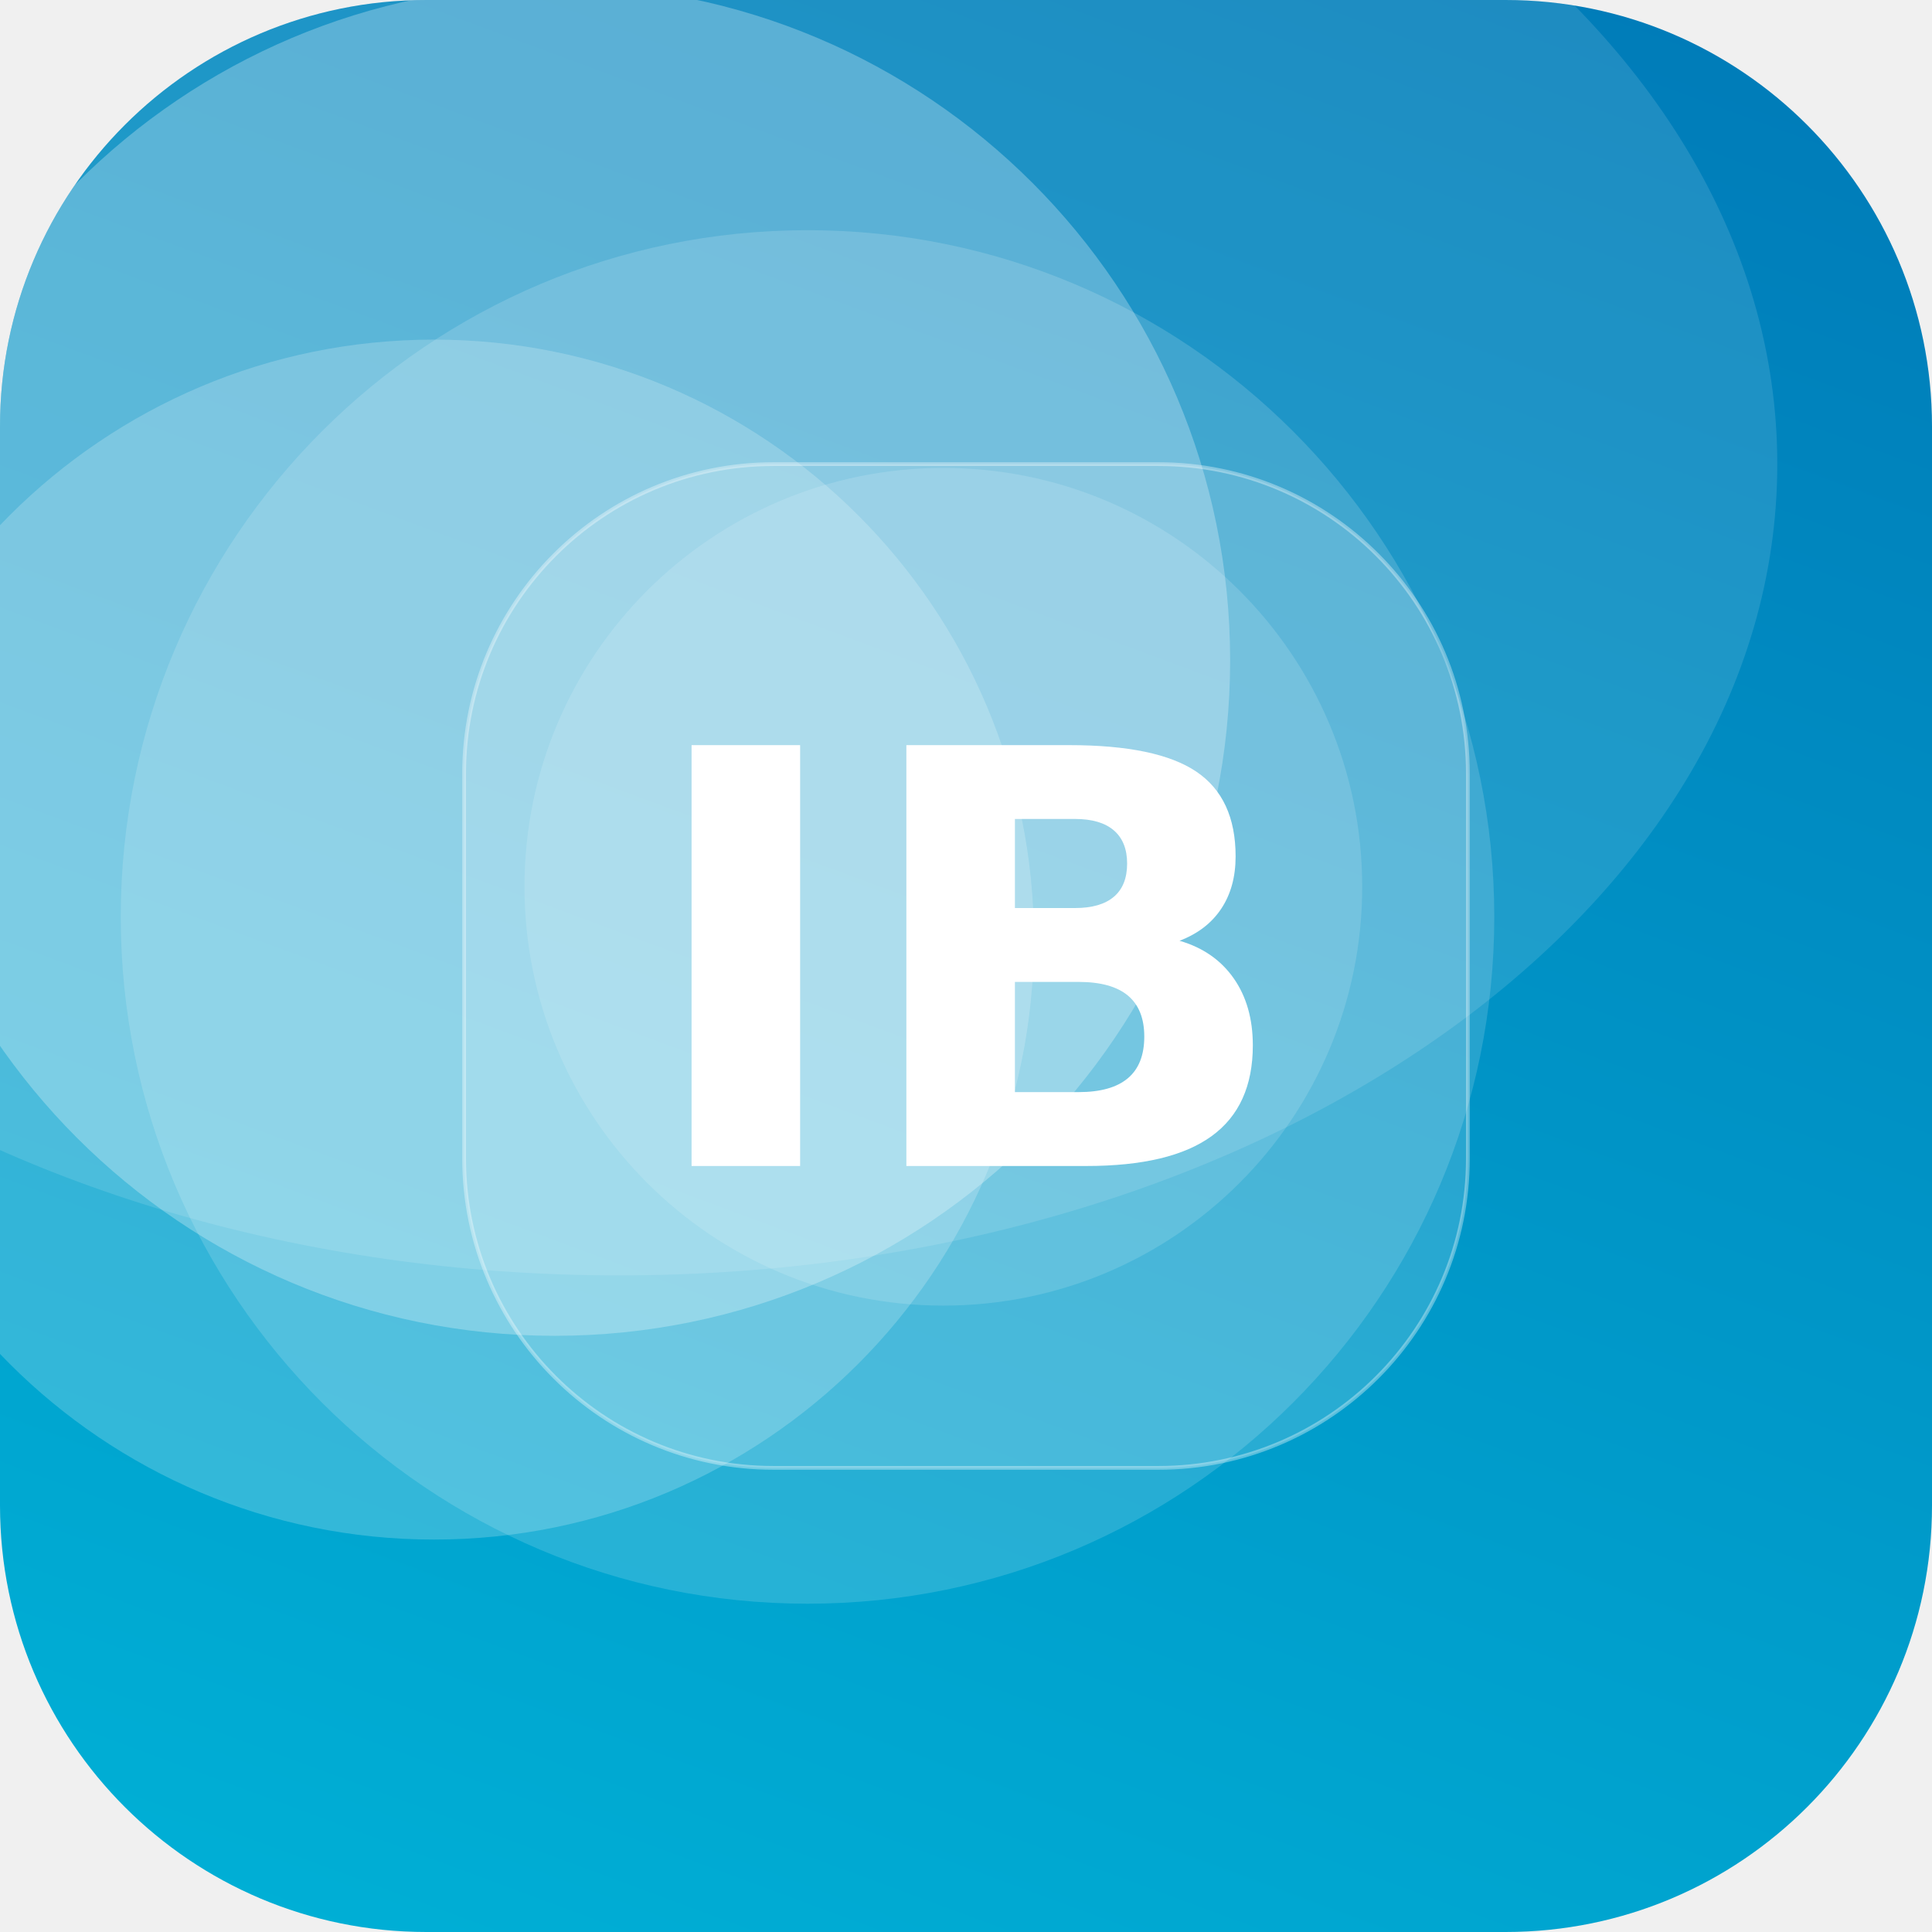
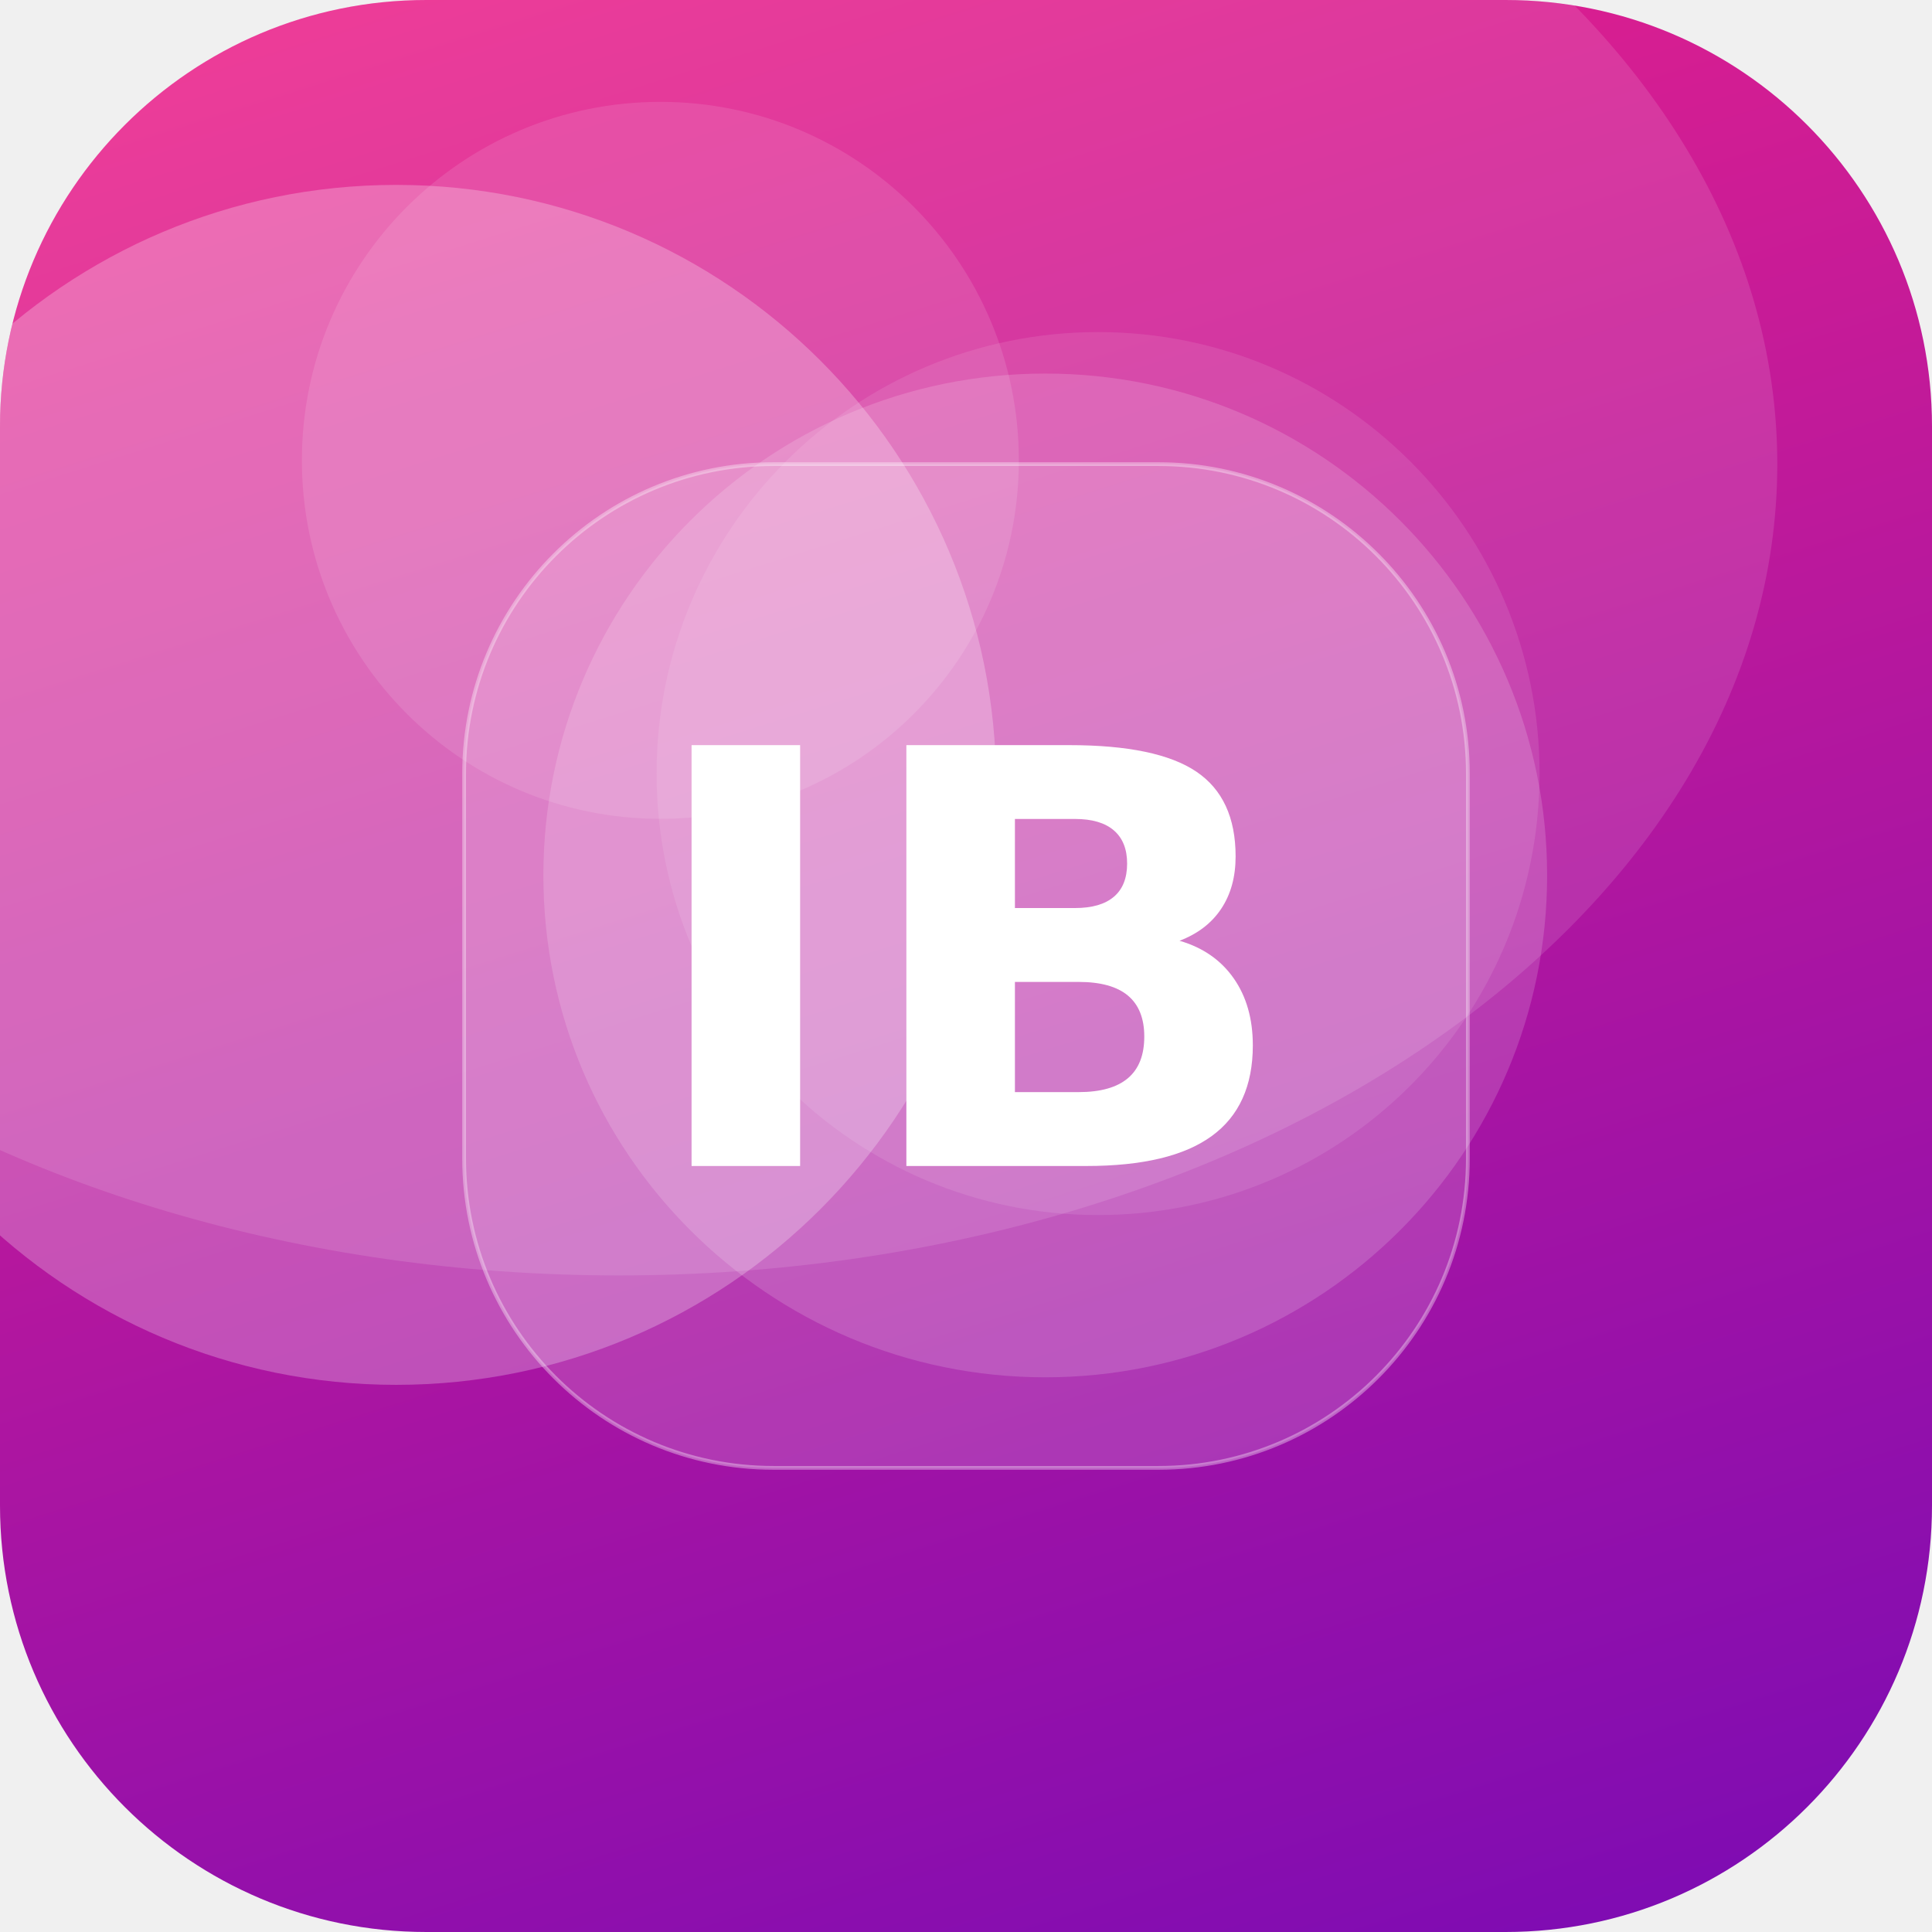
<svg xmlns="http://www.w3.org/2000/svg" width="512" height="512" viewBox="0 0 512 512">
  <defs>
-     <linearGradient id="g" x1="0" y1="0" x2="1" y2="1" gradientTransform="rotate(246 0.5 0.5)">
-       <stop offset="0" stop-color="#00B4D8" />
-       <stop offset="1" stop-color="#0077B6" />
+     <linearGradient id="g" x1="0" y1="0" x2="1" y2="1" gradientTransform="rotate(28 0.5 0.5)">
+       <stop offset="0" stop-color="#F72585" />
+       <stop offset="1" stop-color="#7209B7" />
    </linearGradient>
    <clipPath id="c">
      <rect width="512" height="512" rx="113" />
    </clipPath>
  </defs>
  <g clip-path="url(#c)">
    <rect width="512" height="512" fill="url(#g)" />
-     <circle cx="115" cy="249" r="159" fill="#FFFFFF" fill-opacity="0.20" />
-     <circle cx="147" cy="175" r="179" fill="#FFFFFF" fill-opacity="0.27" />
-     <circle cx="250" cy="235" r="111" fill="#FFFFFF" fill-opacity="0.14" />
-     <circle cx="214" cy="243" r="182" fill="#FFFFFF" fill-opacity="0.15" />
+     <circle cx="105" cy="208" r="159" fill="#FFFFFF" fill-opacity="0.25" />
+     <circle cx="175" cy="122" r="95" fill="#FFFFFF" fill-opacity="0.11" />
+     <circle cx="291" cy="205" r="117" fill="#FFFFFF" fill-opacity="0.10" />
+     <circle cx="277" cy="232" r="133" fill="#FFFFFF" fill-opacity="0.16" />
    <ellipse cx="164" cy="123" rx="307" ry="215" fill="#FFFFFF" fill-opacity="0.12" />
    <rect x="123" y="123" width="266" height="266" rx="82" fill="#FFFFFF" fill-opacity="0.16" stroke="#FFFFFF" stroke-opacity="0.35" />
    <text x="50%" y="50%" dy="53" text-anchor="middle" font-family="DejaVu Sans, Helvetica, Arial, sans-serif" font-weight="bold" font-size="153" fill="#FFFFFF">IB</text>
  </g>
</svg>
